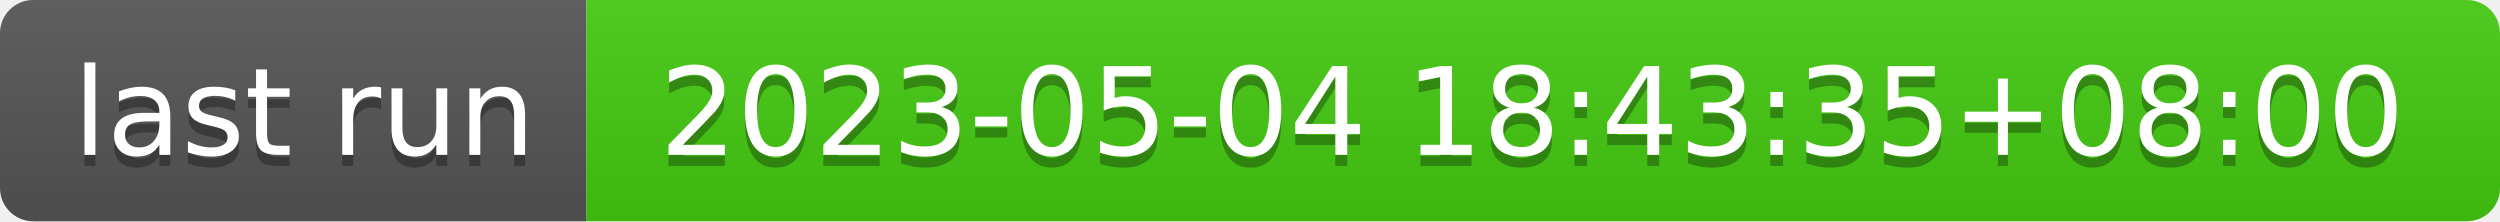
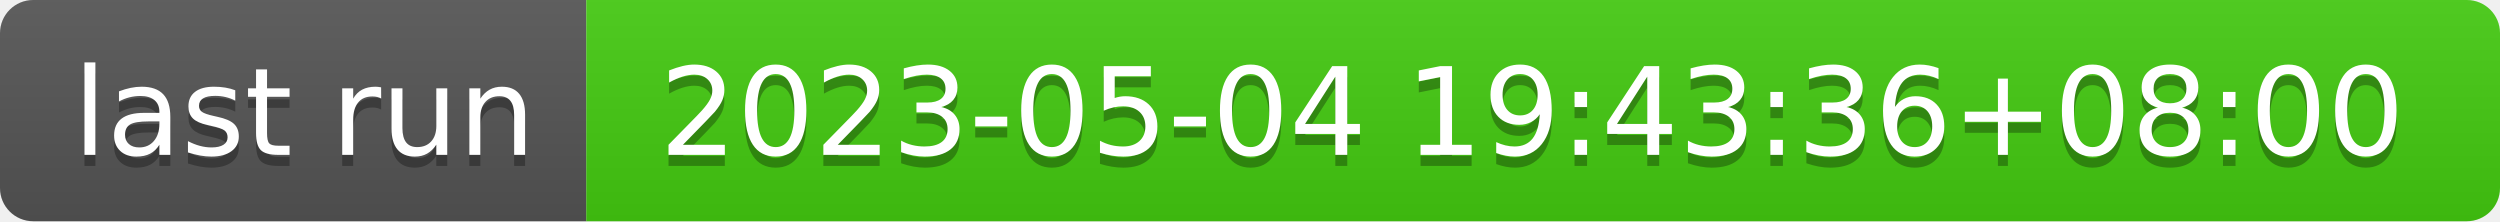
- <svg xmlns="http://www.w3.org/2000/svg" width="226" height="20" role="img" aria-label="last run: 2023-05-04 18:43:35+08:00">
+ <svg xmlns="http://www.w3.org/2000/svg" width="226" height="20" role="img" aria-label="last run: 2023-05-04 19:43:36+08:00">
  <linearGradient id="s" x2="0" y2="100%">
    <stop offset="0" stop-color="#bbb" stop-opacity=".1" />
    <stop offset="1" stop-opacity=".1" />
  </linearGradient>
  <clipPath id="r">
    <rect width="226" height="20" rx="3" fill="#fff" />
  </clipPath>
  <g clip-path="url(#r)">
    <rect width="53" height="20" fill="#555" />
    <rect x="53" width="173" height="20" fill="#4c1" />
    <rect width="226" height="20" fill="url(#s)" />
  </g>
  <g fill="#fff" text-anchor="middle" font-family="Verdana,Geneva,DejaVu Sans,sans-serif" text-rendering="geometricPrecision" font-size="110">
    <text aria-hidden="true" x="275" y="150" fill="#010101" fill-opacity=".3" transform="scale(.1)" textLength="430">last run</text>
    <text x="275" y="140" transform="scale(.1)" fill="#fff" textLength="430">last run</text>
-     <text aria-hidden="true" x="1385" y="150" fill="#010101" fill-opacity=".3" transform="scale(.1)" textLength="1630">2023-05-04 18:43:35+08:00</text>
-     <text x="1385" y="140" transform="scale(.1)" fill="#fff" textLength="1630">2023-05-04 18:43:35+08:00</text>
+     <text aria-hidden="true" x="1385" y="150" fill="#010101" fill-opacity=".3" transform="scale(.1)" textLength="1630">2023-05-04 19:43:36+08:00</text>
+     <text x="1385" y="140" transform="scale(.1)" fill="#fff" textLength="1630">2023-05-04 19:43:36+08:00</text>
  </g>
</svg>
